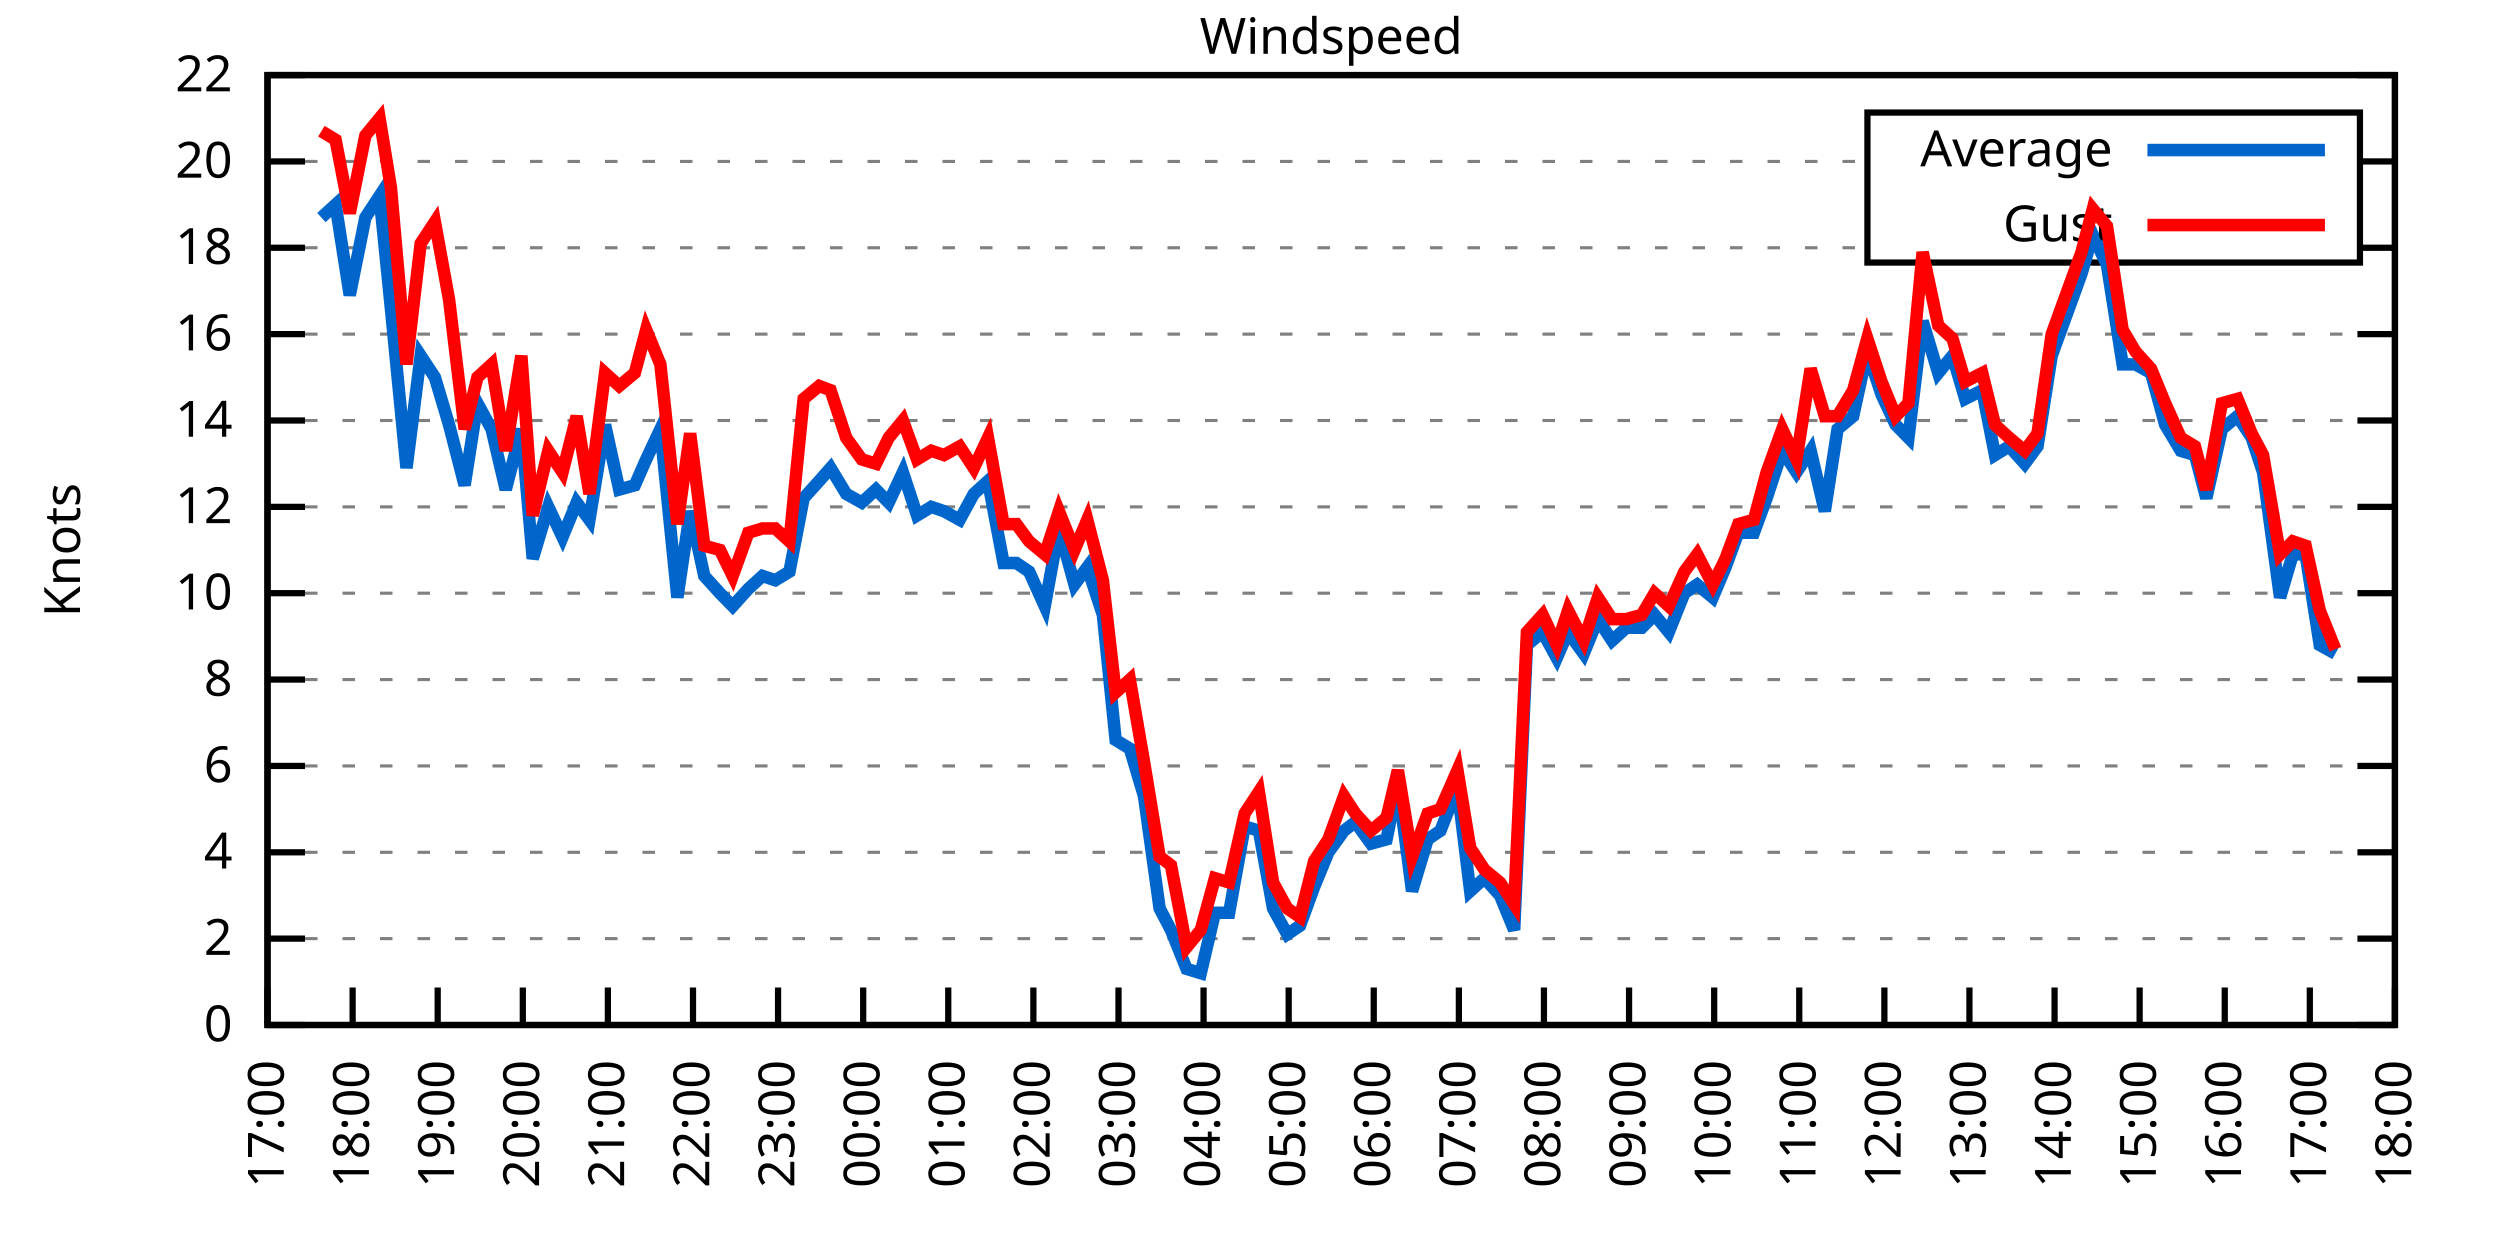
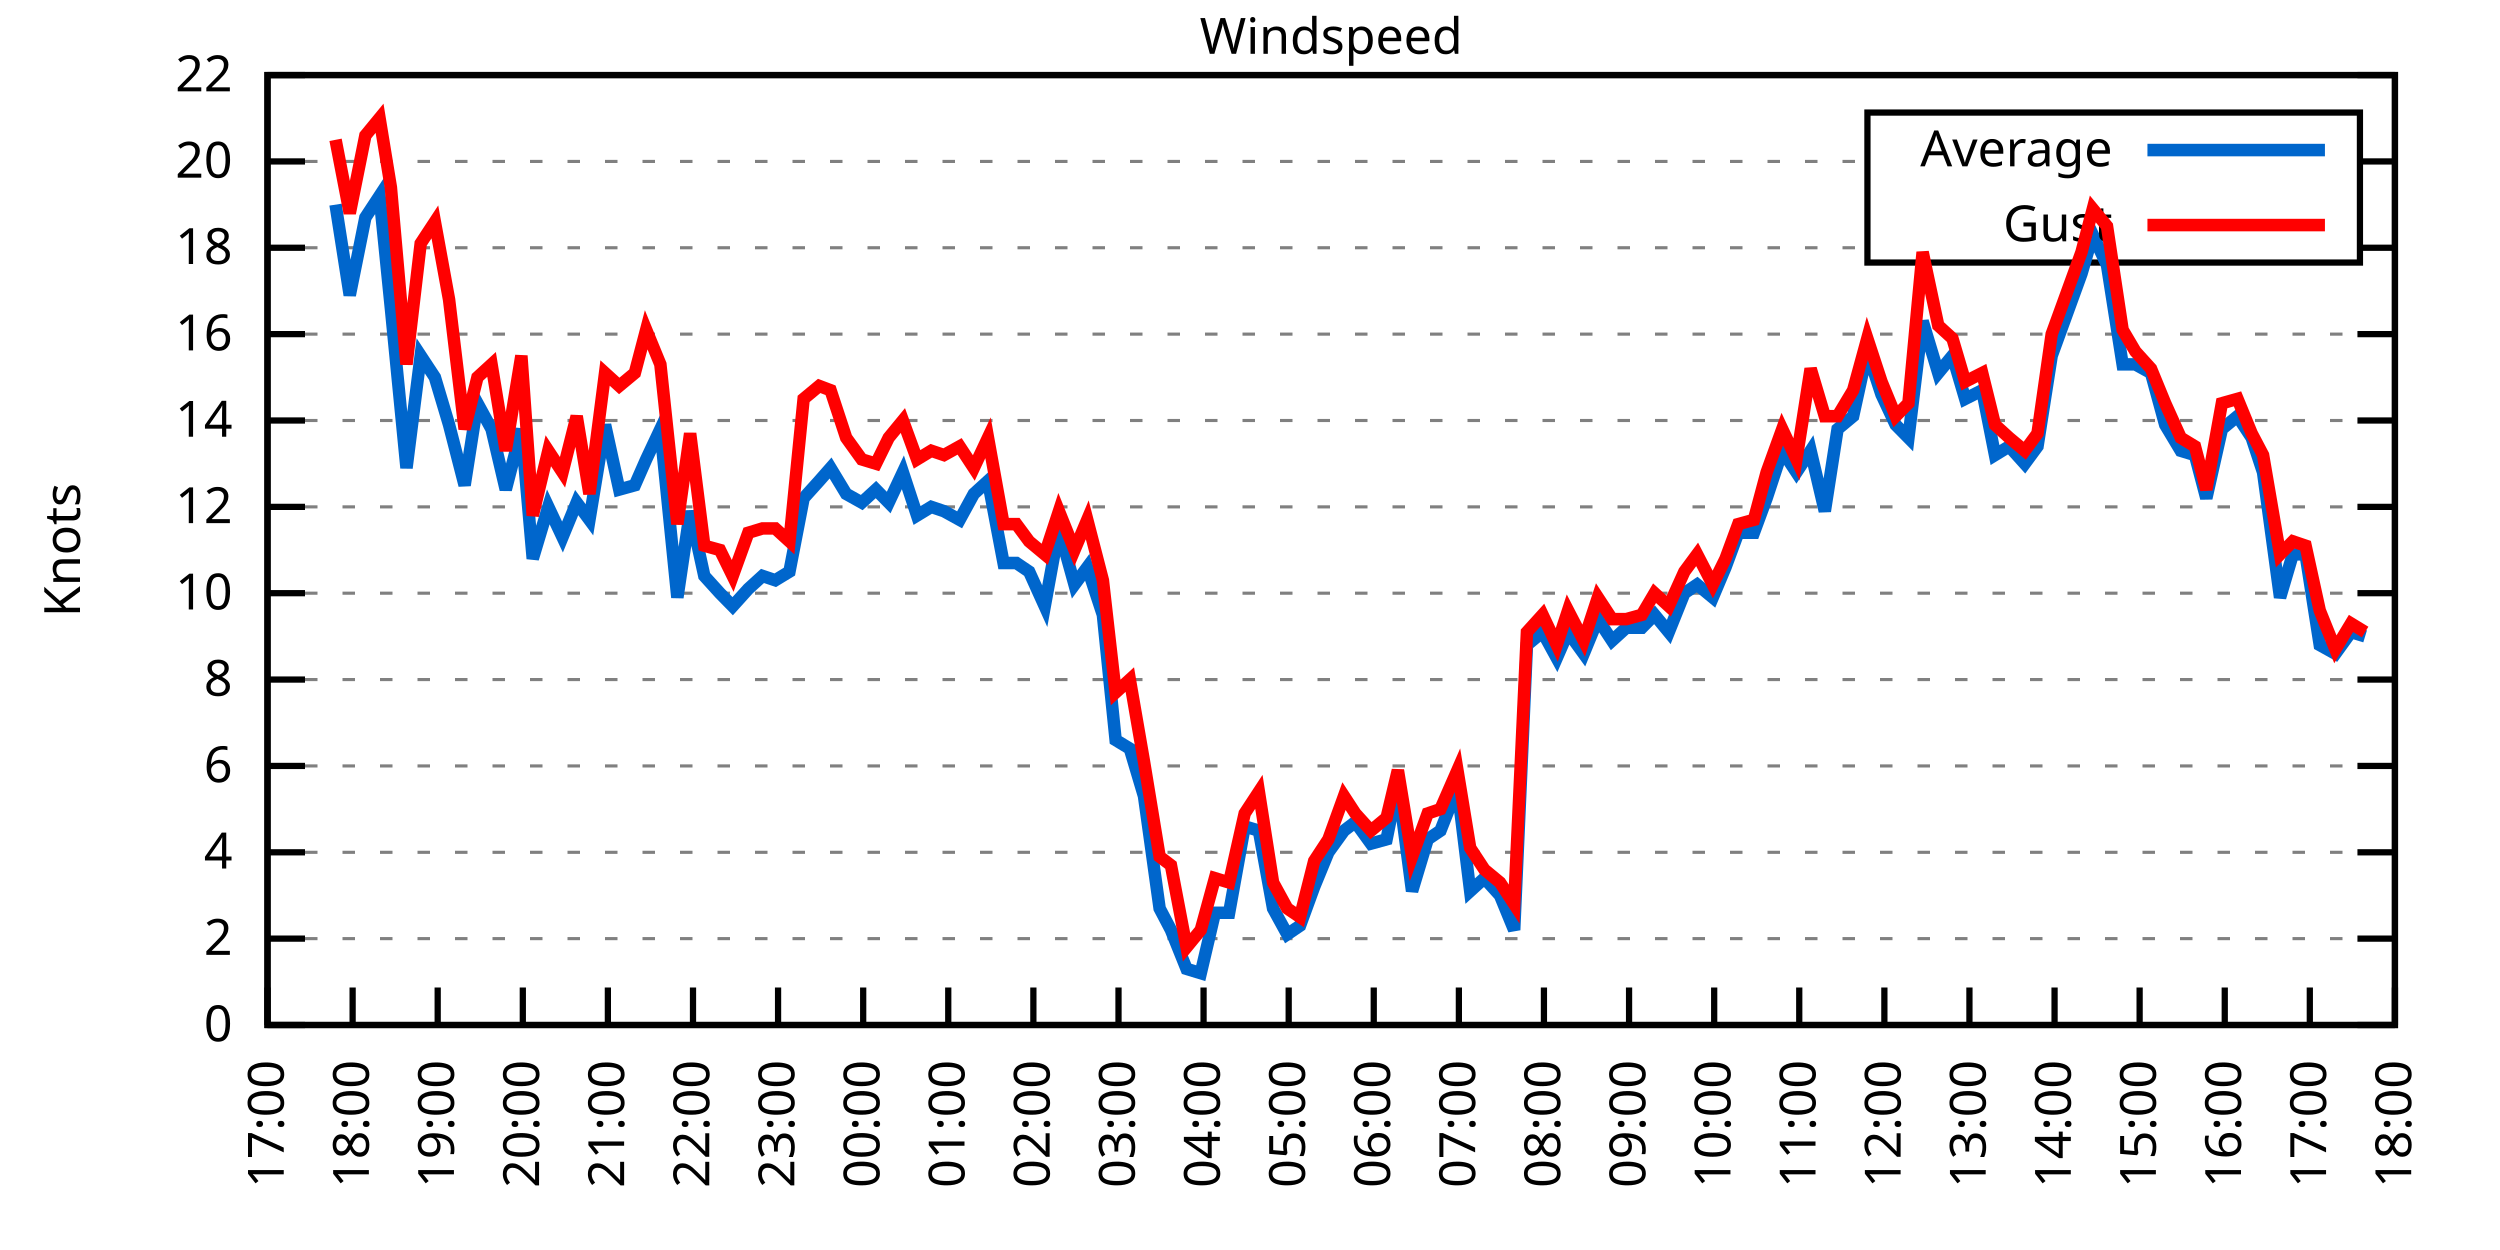
<svg xmlns="http://www.w3.org/2000/svg" xmlns:xlink="http://www.w3.org/1999/xlink" width="400" height="200" viewBox="0 0 400 200">
  <g id="gnuplot_canvas">
    <rect x="0" y="0" width="400" height="200" fill="none" />
    <defs>
      <circle id="gpDot" r="0.5" stroke-width="0.5" stroke="currentColor" />
      <path id="gpPt0" stroke-width="0.333" stroke="currentColor" d="M-1,0 h2 M0,-1 v2" />
      <path id="gpPt1" stroke-width="0.333" stroke="currentColor" d="M-1,-1 L1,1 M1,-1 L-1,1" />
      <path id="gpPt2" stroke-width="0.333" stroke="currentColor" d="M-1,0 L1,0 M0,-1 L0,1 M-1,-1 L1,1 M-1,1 L1,-1" />
      <rect id="gpPt3" stroke-width="0.333" stroke="currentColor" x="-1" y="-1" width="2" height="2" />
      <rect id="gpPt4" stroke-width="0.333" stroke="currentColor" fill="currentColor" x="-1" y="-1" width="2" height="2" />
      <circle id="gpPt5" stroke-width="0.333" stroke="currentColor" cx="0" cy="0" r="1" />
      <use xlink:href="#gpPt5" id="gpPt6" fill="currentColor" stroke="none" />
      <path id="gpPt7" stroke-width="0.333" stroke="currentColor" d="M0,-1.33 L-1.33,0.67 L1.33,0.67 z" />
      <use xlink:href="#gpPt7" id="gpPt8" fill="currentColor" stroke="none" />
      <use xlink:href="#gpPt7" id="gpPt9" stroke="currentColor" transform="rotate(180)" />
      <use xlink:href="#gpPt9" id="gpPt10" fill="currentColor" stroke="none" />
      <use xlink:href="#gpPt3" id="gpPt11" stroke="currentColor" transform="rotate(45)" />
      <use xlink:href="#gpPt11" id="gpPt12" fill="currentColor" stroke="none" />
      <path id="gpPt13" stroke-width="0.333" stroke="currentColor" d="M0,1.330 L1.265,0.411 L0.782,-1.067 L-0.782,-1.076 L-1.265,0.411 z" />
      <use xlink:href="#gpPt13" id="gpPt14" fill="currentColor" stroke="none" />
      <filter id="textbox" filterUnits="objectBoundingBox" x="0" y="0" height="1" width="1">
        <feFlood flood-color="white" flood-opacity="1" result="bgnd" />
        <feComposite in="SourceGraphic" in2="bgnd" operator="atop" />
      </filter>
      <filter id="greybox" filterUnits="objectBoundingBox" x="0" y="0" height="1" width="1">
        <feFlood flood-color="lightgrey" flood-opacity="1" result="grey" />
        <feComposite in="SourceGraphic" in2="grey" operator="atop" />
      </filter>
    </defs>
    <g fill="none" color="white" stroke="currentColor" stroke-width="1.00" stroke-linecap="butt" stroke-linejoin="miter">
</g>
    <g fill="none" color="black" stroke="currentColor" stroke-width="1.00" stroke-linecap="butt" stroke-linejoin="miter">
      <g stroke="none" shape-rendering="crispEdges">
        <polygon fill="rgb(255, 255, 255)" points="42.80,164.00 383.18,164.00 383.18,12.02 42.80,12.02 " />
      </g>
    </g>
    <g fill="none" color="black" stroke="currentColor" stroke-width="1.00" stroke-linecap="butt" stroke-linejoin="miter">
</g>
    <g fill="none" color="black" stroke="black" stroke-width="0.50" stroke-linecap="butt" stroke-linejoin="miter">
</g>
    <g fill="none" color="gray" stroke="currentColor" stroke-width="0.50" stroke-linecap="butt" stroke-linejoin="miter">
      <path stroke="gray" stroke-dasharray="2,4" class="gridline" d="M42.80,164.00 L383.19,164.00  " />
    </g>
    <g fill="none" color="gray" stroke="gray" stroke-width="1.00" stroke-linecap="butt" stroke-linejoin="miter">
</g>
    <g fill="none" color="black" stroke="currentColor" stroke-width="1.00" stroke-linecap="butt" stroke-linejoin="miter">
      <path stroke="black" d="M42.80,164.00 L48.80,164.00 M383.19,164.00 L377.19,164.00  " />
      <g transform="translate(37.20,166.60)" stroke="none" fill="black" font-family="Sans" font-size="8.00" text-anchor="end">
        <text>
          <tspan font-family="Sans"> 0</tspan>
        </text>
      </g>
    </g>
    <g fill="none" color="black" stroke="currentColor" stroke-width="1.00" stroke-linecap="butt" stroke-linejoin="miter">
</g>
    <g fill="none" color="black" stroke="black" stroke-width="0.50" stroke-linecap="butt" stroke-linejoin="miter">
</g>
    <g fill="none" color="gray" stroke="currentColor" stroke-width="0.50" stroke-linecap="butt" stroke-linejoin="miter">
      <path stroke="gray" stroke-dasharray="2,4" class="gridline" d="M42.80,150.18 L383.19,150.18  " />
    </g>
    <g fill="none" color="gray" stroke="gray" stroke-width="1.00" stroke-linecap="butt" stroke-linejoin="miter">
</g>
    <g fill="none" color="black" stroke="currentColor" stroke-width="1.00" stroke-linecap="butt" stroke-linejoin="miter">
      <path stroke="black" d="M42.80,150.18 L48.80,150.18 M383.19,150.18 L377.19,150.18  " />
      <g transform="translate(37.20,152.78)" stroke="none" fill="black" font-family="Sans" font-size="8.00" text-anchor="end">
        <text>
          <tspan font-family="Sans"> 2</tspan>
        </text>
      </g>
    </g>
    <g fill="none" color="black" stroke="currentColor" stroke-width="1.00" stroke-linecap="butt" stroke-linejoin="miter">
</g>
    <g fill="none" color="black" stroke="black" stroke-width="0.50" stroke-linecap="butt" stroke-linejoin="miter">
</g>
    <g fill="none" color="gray" stroke="currentColor" stroke-width="0.50" stroke-linecap="butt" stroke-linejoin="miter">
      <path stroke="gray" stroke-dasharray="2,4" class="gridline" d="M42.80,136.37 L383.19,136.37  " />
    </g>
    <g fill="none" color="gray" stroke="gray" stroke-width="1.00" stroke-linecap="butt" stroke-linejoin="miter">
</g>
    <g fill="none" color="black" stroke="currentColor" stroke-width="1.00" stroke-linecap="butt" stroke-linejoin="miter">
      <path stroke="black" d="M42.80,136.37 L48.80,136.37 M383.19,136.37 L377.19,136.37  " />
      <g transform="translate(37.20,138.97)" stroke="none" fill="black" font-family="Sans" font-size="8.00" text-anchor="end">
        <text>
          <tspan font-family="Sans"> 4</tspan>
        </text>
      </g>
    </g>
    <g fill="none" color="black" stroke="currentColor" stroke-width="1.00" stroke-linecap="butt" stroke-linejoin="miter">
</g>
    <g fill="none" color="black" stroke="black" stroke-width="0.50" stroke-linecap="butt" stroke-linejoin="miter">
</g>
    <g fill="none" color="gray" stroke="currentColor" stroke-width="0.50" stroke-linecap="butt" stroke-linejoin="miter">
      <path stroke="gray" stroke-dasharray="2,4" class="gridline" d="M42.80,122.55 L383.19,122.55  " />
    </g>
    <g fill="none" color="gray" stroke="gray" stroke-width="1.00" stroke-linecap="butt" stroke-linejoin="miter">
</g>
    <g fill="none" color="black" stroke="currentColor" stroke-width="1.00" stroke-linecap="butt" stroke-linejoin="miter">
      <path stroke="black" d="M42.80,122.55 L48.80,122.55 M383.19,122.55 L377.19,122.55  " />
      <g transform="translate(37.20,125.15)" stroke="none" fill="black" font-family="Sans" font-size="8.00" text-anchor="end">
        <text>
          <tspan font-family="Sans"> 6</tspan>
        </text>
      </g>
    </g>
    <g fill="none" color="black" stroke="currentColor" stroke-width="1.00" stroke-linecap="butt" stroke-linejoin="miter">
</g>
    <g fill="none" color="black" stroke="black" stroke-width="0.50" stroke-linecap="butt" stroke-linejoin="miter">
</g>
    <g fill="none" color="gray" stroke="currentColor" stroke-width="0.50" stroke-linecap="butt" stroke-linejoin="miter">
      <path stroke="gray" stroke-dasharray="2,4" class="gridline" d="M42.80,108.73 L383.19,108.73  " />
    </g>
    <g fill="none" color="gray" stroke="gray" stroke-width="1.00" stroke-linecap="butt" stroke-linejoin="miter">
</g>
    <g fill="none" color="black" stroke="currentColor" stroke-width="1.00" stroke-linecap="butt" stroke-linejoin="miter">
      <path stroke="black" d="M42.80,108.73 L48.80,108.73 M383.19,108.73 L377.19,108.73  " />
      <g transform="translate(37.20,111.33)" stroke="none" fill="black" font-family="Sans" font-size="8.00" text-anchor="end">
        <text>
          <tspan font-family="Sans"> 8</tspan>
        </text>
      </g>
    </g>
    <g fill="none" color="black" stroke="currentColor" stroke-width="1.00" stroke-linecap="butt" stroke-linejoin="miter">
</g>
    <g fill="none" color="black" stroke="black" stroke-width="0.50" stroke-linecap="butt" stroke-linejoin="miter">
</g>
    <g fill="none" color="gray" stroke="currentColor" stroke-width="0.50" stroke-linecap="butt" stroke-linejoin="miter">
      <path stroke="gray" stroke-dasharray="2,4" class="gridline" d="M42.80,94.91 L383.19,94.91  " />
    </g>
    <g fill="none" color="gray" stroke="gray" stroke-width="1.00" stroke-linecap="butt" stroke-linejoin="miter">
</g>
    <g fill="none" color="black" stroke="currentColor" stroke-width="1.00" stroke-linecap="butt" stroke-linejoin="miter">
      <path stroke="black" d="M42.80,94.91 L48.80,94.91 M383.19,94.91 L377.19,94.91  " />
      <g transform="translate(37.20,97.51)" stroke="none" fill="black" font-family="Sans" font-size="8.00" text-anchor="end">
        <text>
          <tspan font-family="Sans"> 10</tspan>
        </text>
      </g>
    </g>
    <g fill="none" color="black" stroke="currentColor" stroke-width="1.00" stroke-linecap="butt" stroke-linejoin="miter">
</g>
    <g fill="none" color="black" stroke="black" stroke-width="0.50" stroke-linecap="butt" stroke-linejoin="miter">
</g>
    <g fill="none" color="gray" stroke="currentColor" stroke-width="0.50" stroke-linecap="butt" stroke-linejoin="miter">
      <path stroke="gray" stroke-dasharray="2,4" class="gridline" d="M42.80,81.10 L383.19,81.10  " />
    </g>
    <g fill="none" color="gray" stroke="gray" stroke-width="1.00" stroke-linecap="butt" stroke-linejoin="miter">
</g>
    <g fill="none" color="black" stroke="currentColor" stroke-width="1.00" stroke-linecap="butt" stroke-linejoin="miter">
      <path stroke="black" d="M42.80,81.10 L48.80,81.10 M383.19,81.10 L377.19,81.10  " />
      <g transform="translate(37.20,83.70)" stroke="none" fill="black" font-family="Sans" font-size="8.00" text-anchor="end">
        <text>
          <tspan font-family="Sans"> 12</tspan>
        </text>
      </g>
    </g>
    <g fill="none" color="black" stroke="currentColor" stroke-width="1.00" stroke-linecap="butt" stroke-linejoin="miter">
</g>
    <g fill="none" color="black" stroke="black" stroke-width="0.50" stroke-linecap="butt" stroke-linejoin="miter">
</g>
    <g fill="none" color="gray" stroke="currentColor" stroke-width="0.50" stroke-linecap="butt" stroke-linejoin="miter">
      <path stroke="gray" stroke-dasharray="2,4" class="gridline" d="M42.80,67.28 L383.19,67.28  " />
    </g>
    <g fill="none" color="gray" stroke="gray" stroke-width="1.00" stroke-linecap="butt" stroke-linejoin="miter">
</g>
    <g fill="none" color="black" stroke="currentColor" stroke-width="1.00" stroke-linecap="butt" stroke-linejoin="miter">
      <path stroke="black" d="M42.80,67.28 L48.80,67.28 M383.19,67.28 L377.19,67.28  " />
      <g transform="translate(37.20,69.88)" stroke="none" fill="black" font-family="Sans" font-size="8.00" text-anchor="end">
        <text>
          <tspan font-family="Sans"> 14</tspan>
        </text>
      </g>
    </g>
    <g fill="none" color="black" stroke="currentColor" stroke-width="1.00" stroke-linecap="butt" stroke-linejoin="miter">
</g>
    <g fill="none" color="black" stroke="black" stroke-width="0.50" stroke-linecap="butt" stroke-linejoin="miter">
</g>
    <g fill="none" color="gray" stroke="currentColor" stroke-width="0.50" stroke-linecap="butt" stroke-linejoin="miter">
      <path stroke="gray" stroke-dasharray="2,4" class="gridline" d="M42.80,53.46 L383.19,53.46  " />
    </g>
    <g fill="none" color="gray" stroke="gray" stroke-width="1.00" stroke-linecap="butt" stroke-linejoin="miter">
</g>
    <g fill="none" color="black" stroke="currentColor" stroke-width="1.00" stroke-linecap="butt" stroke-linejoin="miter">
      <path stroke="black" d="M42.80,53.46 L48.80,53.46 M383.19,53.46 L377.19,53.46  " />
      <g transform="translate(37.20,56.06)" stroke="none" fill="black" font-family="Sans" font-size="8.00" text-anchor="end">
        <text>
          <tspan font-family="Sans"> 16</tspan>
        </text>
      </g>
    </g>
    <g fill="none" color="black" stroke="currentColor" stroke-width="1.00" stroke-linecap="butt" stroke-linejoin="miter">
</g>
    <g fill="none" color="black" stroke="black" stroke-width="0.50" stroke-linecap="butt" stroke-linejoin="miter">
</g>
    <g fill="none" color="gray" stroke="currentColor" stroke-width="0.50" stroke-linecap="butt" stroke-linejoin="miter">
      <path stroke="gray" stroke-dasharray="2,4" class="gridline" d="M42.80,39.64 L298.79,39.64 M377.59,39.64 L383.19,39.64  " />
    </g>
    <g fill="none" color="gray" stroke="gray" stroke-width="1.00" stroke-linecap="butt" stroke-linejoin="miter">
</g>
    <g fill="none" color="black" stroke="currentColor" stroke-width="1.00" stroke-linecap="butt" stroke-linejoin="miter">
      <path stroke="black" d="M42.80,39.64 L48.80,39.64 M383.19,39.64 L377.19,39.64  " />
      <g transform="translate(37.20,42.24)" stroke="none" fill="black" font-family="Sans" font-size="8.00" text-anchor="end">
        <text>
          <tspan font-family="Sans"> 18</tspan>
        </text>
      </g>
    </g>
    <g fill="none" color="black" stroke="currentColor" stroke-width="1.00" stroke-linecap="butt" stroke-linejoin="miter">
</g>
    <g fill="none" color="black" stroke="black" stroke-width="0.50" stroke-linecap="butt" stroke-linejoin="miter">
</g>
    <g fill="none" color="gray" stroke="currentColor" stroke-width="0.50" stroke-linecap="butt" stroke-linejoin="miter">
      <path stroke="gray" stroke-dasharray="2,4" class="gridline" d="M42.80,25.83 L298.79,25.83 M377.59,25.83 L383.19,25.83  " />
    </g>
    <g fill="none" color="gray" stroke="gray" stroke-width="1.00" stroke-linecap="butt" stroke-linejoin="miter">
</g>
    <g fill="none" color="black" stroke="currentColor" stroke-width="1.00" stroke-linecap="butt" stroke-linejoin="miter">
      <path stroke="black" d="M42.80,25.83 L48.80,25.83 M383.19,25.83 L377.19,25.83  " />
      <g transform="translate(37.20,28.43)" stroke="none" fill="black" font-family="Sans" font-size="8.00" text-anchor="end">
        <text>
          <tspan font-family="Sans"> 20</tspan>
        </text>
      </g>
    </g>
    <g fill="none" color="black" stroke="currentColor" stroke-width="1.00" stroke-linecap="butt" stroke-linejoin="miter">
</g>
    <g fill="none" color="black" stroke="black" stroke-width="0.50" stroke-linecap="butt" stroke-linejoin="miter">
</g>
    <g fill="none" color="gray" stroke="currentColor" stroke-width="0.50" stroke-linecap="butt" stroke-linejoin="miter">
      <path stroke="gray" stroke-dasharray="2,4" class="gridline" d="M42.80,12.01 L383.19,12.01  " />
    </g>
    <g fill="none" color="gray" stroke="gray" stroke-width="1.00" stroke-linecap="butt" stroke-linejoin="miter">
</g>
    <g fill="none" color="black" stroke="currentColor" stroke-width="1.00" stroke-linecap="butt" stroke-linejoin="miter">
      <path stroke="black" d="M42.80,12.01 L48.80,12.01 M383.19,12.01 L377.19,12.01  " />
      <g transform="translate(37.20,14.61)" stroke="none" fill="black" font-family="Sans" font-size="8.00" text-anchor="end">
        <text>
          <tspan font-family="Sans"> 22</tspan>
        </text>
      </g>
    </g>
    <g fill="none" color="black" stroke="currentColor" stroke-width="1.00" stroke-linecap="butt" stroke-linejoin="miter">
      <path stroke="black" d="M42.80,164.00 L42.80,158.00  " />
      <g transform="translate(45.40,169.60) rotate(270.00)" stroke="none" fill="black" font-family="Sans" font-size="8.00" text-anchor="end">
        <text>
          <tspan font-family="Sans">17:00</tspan>
        </text>
      </g>
    </g>
    <g fill="none" color="black" stroke="currentColor" stroke-width="1.00" stroke-linecap="butt" stroke-linejoin="miter">
      <path stroke="black" d="M56.42,164.00 L56.42,158.00  " />
      <g transform="translate(59.02,169.60) rotate(270.00)" stroke="none" fill="black" font-family="Sans" font-size="8.00" text-anchor="end">
        <text>
          <tspan font-family="Sans">18:00</tspan>
        </text>
      </g>
    </g>
    <g fill="none" color="black" stroke="currentColor" stroke-width="1.00" stroke-linecap="butt" stroke-linejoin="miter">
      <path stroke="black" d="M70.03,164.00 L70.03,158.00  " />
      <g transform="translate(72.63,169.60) rotate(270.00)" stroke="none" fill="black" font-family="Sans" font-size="8.00" text-anchor="end">
        <text>
          <tspan font-family="Sans">19:00</tspan>
        </text>
      </g>
    </g>
    <g fill="none" color="black" stroke="currentColor" stroke-width="1.00" stroke-linecap="butt" stroke-linejoin="miter">
      <path stroke="black" d="M83.65,164.00 L83.65,158.00  " />
      <g transform="translate(86.25,169.60) rotate(270.00)" stroke="none" fill="black" font-family="Sans" font-size="8.00" text-anchor="end">
        <text>
          <tspan font-family="Sans">20:00</tspan>
        </text>
      </g>
    </g>
    <g fill="none" color="black" stroke="currentColor" stroke-width="1.00" stroke-linecap="butt" stroke-linejoin="miter">
      <path stroke="black" d="M97.26,164.00 L97.26,158.00  " />
      <g transform="translate(99.86,169.60) rotate(270.00)" stroke="none" fill="black" font-family="Sans" font-size="8.00" text-anchor="end">
        <text>
          <tspan font-family="Sans">21:00</tspan>
        </text>
      </g>
    </g>
    <g fill="none" color="black" stroke="currentColor" stroke-width="1.00" stroke-linecap="butt" stroke-linejoin="miter">
      <path stroke="black" d="M110.88,164.00 L110.88,158.00  " />
      <g transform="translate(113.48,169.60) rotate(270.00)" stroke="none" fill="black" font-family="Sans" font-size="8.00" text-anchor="end">
        <text>
          <tspan font-family="Sans">22:00</tspan>
        </text>
      </g>
    </g>
    <g fill="none" color="black" stroke="currentColor" stroke-width="1.00" stroke-linecap="butt" stroke-linejoin="miter">
      <path stroke="black" d="M124.49,164.00 L124.49,158.00  " />
      <g transform="translate(127.09,169.60) rotate(270.00)" stroke="none" fill="black" font-family="Sans" font-size="8.00" text-anchor="end">
        <text>
          <tspan font-family="Sans">23:00</tspan>
        </text>
      </g>
    </g>
    <g fill="none" color="black" stroke="currentColor" stroke-width="1.00" stroke-linecap="butt" stroke-linejoin="miter">
      <path stroke="black" d="M138.11,164.00 L138.11,158.00  " />
      <g transform="translate(140.71,169.60) rotate(270.00)" stroke="none" fill="black" font-family="Sans" font-size="8.00" text-anchor="end">
        <text>
          <tspan font-family="Sans">00:00</tspan>
        </text>
      </g>
    </g>
    <g fill="none" color="black" stroke="currentColor" stroke-width="1.00" stroke-linecap="butt" stroke-linejoin="miter">
      <path stroke="black" d="M151.72,164.00 L151.72,158.00  " />
      <g transform="translate(154.32,169.60) rotate(270.00)" stroke="none" fill="black" font-family="Sans" font-size="8.00" text-anchor="end">
        <text>
          <tspan font-family="Sans">01:00</tspan>
        </text>
      </g>
    </g>
    <g fill="none" color="black" stroke="currentColor" stroke-width="1.00" stroke-linecap="butt" stroke-linejoin="miter">
      <path stroke="black" d="M165.34,164.00 L165.34,158.00  " />
      <g transform="translate(167.94,169.60) rotate(270.00)" stroke="none" fill="black" font-family="Sans" font-size="8.00" text-anchor="end">
        <text>
          <tspan font-family="Sans">02:00</tspan>
        </text>
      </g>
    </g>
    <g fill="none" color="black" stroke="currentColor" stroke-width="1.00" stroke-linecap="butt" stroke-linejoin="miter">
      <path stroke="black" d="M178.96,164.00 L178.96,158.00  " />
      <g transform="translate(181.56,169.60) rotate(270.00)" stroke="none" fill="black" font-family="Sans" font-size="8.00" text-anchor="end">
        <text>
          <tspan font-family="Sans">03:00</tspan>
        </text>
      </g>
    </g>
    <g fill="none" color="black" stroke="currentColor" stroke-width="1.00" stroke-linecap="butt" stroke-linejoin="miter">
      <path stroke="black" d="M192.57,164.00 L192.57,158.00  " />
      <g transform="translate(195.17,169.60) rotate(270.00)" stroke="none" fill="black" font-family="Sans" font-size="8.00" text-anchor="end">
        <text>
          <tspan font-family="Sans">04:00</tspan>
        </text>
      </g>
    </g>
    <g fill="none" color="black" stroke="currentColor" stroke-width="1.00" stroke-linecap="butt" stroke-linejoin="miter">
      <path stroke="black" d="M206.19,164.00 L206.19,158.00  " />
      <g transform="translate(208.79,169.60) rotate(270.00)" stroke="none" fill="black" font-family="Sans" font-size="8.00" text-anchor="end">
        <text>
          <tspan font-family="Sans">05:00</tspan>
        </text>
      </g>
    </g>
    <g fill="none" color="black" stroke="currentColor" stroke-width="1.00" stroke-linecap="butt" stroke-linejoin="miter">
      <path stroke="black" d="M219.80,164.00 L219.80,158.00  " />
      <g transform="translate(222.40,169.60) rotate(270.00)" stroke="none" fill="black" font-family="Sans" font-size="8.00" text-anchor="end">
        <text>
          <tspan font-family="Sans">06:00</tspan>
        </text>
      </g>
    </g>
    <g fill="none" color="black" stroke="currentColor" stroke-width="1.00" stroke-linecap="butt" stroke-linejoin="miter">
      <path stroke="black" d="M233.42,164.00 L233.42,158.00  " />
      <g transform="translate(236.02,169.60) rotate(270.00)" stroke="none" fill="black" font-family="Sans" font-size="8.00" text-anchor="end">
        <text>
          <tspan font-family="Sans">07:00</tspan>
        </text>
      </g>
    </g>
    <g fill="none" color="black" stroke="currentColor" stroke-width="1.00" stroke-linecap="butt" stroke-linejoin="miter">
      <path stroke="black" d="M247.03,164.00 L247.03,158.00  " />
      <g transform="translate(249.63,169.60) rotate(270.00)" stroke="none" fill="black" font-family="Sans" font-size="8.00" text-anchor="end">
        <text>
          <tspan font-family="Sans">08:00</tspan>
        </text>
      </g>
    </g>
    <g fill="none" color="black" stroke="currentColor" stroke-width="1.00" stroke-linecap="butt" stroke-linejoin="miter">
      <path stroke="black" d="M260.65,164.00 L260.65,158.00  " />
      <g transform="translate(263.25,169.60) rotate(270.00)" stroke="none" fill="black" font-family="Sans" font-size="8.00" text-anchor="end">
        <text>
          <tspan font-family="Sans">09:00</tspan>
        </text>
      </g>
    </g>
    <g fill="none" color="black" stroke="currentColor" stroke-width="1.00" stroke-linecap="butt" stroke-linejoin="miter">
      <path stroke="black" d="M274.27,164.00 L274.27,158.00  " />
      <g transform="translate(276.87,169.60) rotate(270.00)" stroke="none" fill="black" font-family="Sans" font-size="8.00" text-anchor="end">
        <text>
          <tspan font-family="Sans">10:00</tspan>
        </text>
      </g>
    </g>
    <g fill="none" color="black" stroke="currentColor" stroke-width="1.00" stroke-linecap="butt" stroke-linejoin="miter">
      <path stroke="black" d="M287.88,164.00 L287.88,158.00  " />
      <g transform="translate(290.48,169.60) rotate(270.00)" stroke="none" fill="black" font-family="Sans" font-size="8.00" text-anchor="end">
        <text>
          <tspan font-family="Sans">11:00</tspan>
        </text>
      </g>
    </g>
    <g fill="none" color="black" stroke="currentColor" stroke-width="1.00" stroke-linecap="butt" stroke-linejoin="miter">
      <path stroke="black" d="M301.50,164.00 L301.50,158.00  " />
      <g transform="translate(304.10,169.60) rotate(270.00)" stroke="none" fill="black" font-family="Sans" font-size="8.00" text-anchor="end">
        <text>
          <tspan font-family="Sans">12:00</tspan>
        </text>
      </g>
    </g>
    <g fill="none" color="black" stroke="currentColor" stroke-width="1.00" stroke-linecap="butt" stroke-linejoin="miter">
      <path stroke="black" d="M315.11,164.00 L315.11,158.00  " />
      <g transform="translate(317.71,169.60) rotate(270.00)" stroke="none" fill="black" font-family="Sans" font-size="8.00" text-anchor="end">
        <text>
          <tspan font-family="Sans">13:00</tspan>
        </text>
      </g>
    </g>
    <g fill="none" color="black" stroke="currentColor" stroke-width="1.00" stroke-linecap="butt" stroke-linejoin="miter">
      <path stroke="black" d="M328.73,164.00 L328.73,158.00  " />
      <g transform="translate(331.33,169.60) rotate(270.00)" stroke="none" fill="black" font-family="Sans" font-size="8.00" text-anchor="end">
        <text>
          <tspan font-family="Sans">14:00</tspan>
        </text>
      </g>
    </g>
    <g fill="none" color="black" stroke="currentColor" stroke-width="1.00" stroke-linecap="butt" stroke-linejoin="miter">
      <path stroke="black" d="M342.34,164.00 L342.34,158.00  " />
      <g transform="translate(344.94,169.60) rotate(270.00)" stroke="none" fill="black" font-family="Sans" font-size="8.00" text-anchor="end">
        <text>
          <tspan font-family="Sans">15:00</tspan>
        </text>
      </g>
    </g>
    <g fill="none" color="black" stroke="currentColor" stroke-width="1.00" stroke-linecap="butt" stroke-linejoin="miter">
      <path stroke="black" d="M355.96,164.00 L355.96,158.00  " />
      <g transform="translate(358.56,169.60) rotate(270.00)" stroke="none" fill="black" font-family="Sans" font-size="8.00" text-anchor="end">
        <text>
          <tspan font-family="Sans">16:00</tspan>
        </text>
      </g>
    </g>
    <g fill="none" color="black" stroke="currentColor" stroke-width="1.00" stroke-linecap="butt" stroke-linejoin="miter">
      <path stroke="black" d="M369.57,164.00 L369.57,158.00  " />
      <g transform="translate(372.17,169.60) rotate(270.00)" stroke="none" fill="black" font-family="Sans" font-size="8.00" text-anchor="end">
        <text>
          <tspan font-family="Sans">17:00</tspan>
        </text>
      </g>
    </g>
    <g fill="none" color="black" stroke="currentColor" stroke-width="1.00" stroke-linecap="butt" stroke-linejoin="miter">
      <path stroke="black" d="M383.19,164.00 L383.19,158.00  " />
      <g transform="translate(385.79,169.60) rotate(270.00)" stroke="none" fill="black" font-family="Sans" font-size="8.00" text-anchor="end">
        <text>
          <tspan font-family="Sans">18:00</tspan>
        </text>
      </g>
    </g>
    <g fill="none" color="black" stroke="currentColor" stroke-width="1.00" stroke-linecap="butt" stroke-linejoin="miter">
</g>
    <g fill="none" color="black" stroke="currentColor" stroke-width="1.00" stroke-linecap="butt" stroke-linejoin="miter">
      <path stroke="black" d="M42.80,12.01 L42.80,164.00 L383.19,164.00 L383.19,12.01 L42.80,12.01 Z  " />
    </g>
    <g fill="none" color="black" stroke="currentColor" stroke-width="1.00" stroke-linecap="butt" stroke-linejoin="miter">
</g>
    <g fill="none" color="black" stroke="currentColor" stroke-width="1.00" stroke-linecap="butt" stroke-linejoin="miter">
      <path stroke="black" d="M298.79,42.01 L298.79,18.01 L377.59,18.01 L377.59,42.01 L298.79,42.01 Z  " />
    </g>
    <g id="Windspeed_plot_1">
      <g fill="none" color="white" stroke="black" stroke-width="2.00" stroke-linecap="butt" stroke-linejoin="miter">
</g>
      <g fill="none" color="black" stroke="currentColor" stroke-width="2.00" stroke-linecap="butt" stroke-linejoin="miter">
        <g transform="translate(337.99,26.61)" stroke="none" fill="black" font-family="Sans" font-size="8.00" text-anchor="end">
          <text>
            <tspan font-family="Sans">Average</tspan>
          </text>
        </g>
      </g>
      <g fill="none" color="black" stroke="currentColor" stroke-width="2.00" stroke-linecap="butt" stroke-linejoin="miter">
-         <path stroke="rgb(  0, 102, 204)" d="M343.59,24.01 L371.99,24.01 M51.42,34.81 L53.69,32.74 L55.96,47.24 L58.46,34.81 L60.73,31.35 L62.54,49.32   L65.04,74.88 L67.31,56.92 L69.58,60.37 L71.85,67.97 L74.34,77.64 L76.39,64.52 L78.65,68.66 L80.92,78.33   L83.42,68.66 L85.24,89.39 L87.73,81.10 L90.00,85.93 L92.27,80.41 L94.31,83.17 L96.81,67.97 L99.08,78.33   L101.57,77.64 L103.39,73.50 L105.66,68.66 L108.38,95.60 L110.42,81.79 L112.69,92.15 L115.19,94.91 L117.23,96.99   L119.73,94.22 L122.00,92.15 L124.04,92.84 L126.31,91.46 L128.58,79.71 L131.07,76.95 L132.89,74.88 L135.39,79.02   L137.88,80.41 L140.15,78.33 L142.19,80.41 L144.46,75.57 L146.73,82.48 L149.00,81.10 L151.04,81.79 L153.54,83.17   L155.81,79.02 L158.08,76.95 L160.57,90.08 L162.62,90.08 L164.66,91.46 L167.16,96.99 L169.43,84.55 L171.92,93.53   L173.96,90.77 L176.46,98.37 L178.50,118.40 L180.77,119.78 L183.04,127.38 L185.54,145.35 L187.35,148.80 L189.85,155.02   L192.12,155.71 L194.39,146.04 L196.66,146.04 L199.15,132.22 L201.42,132.91 L203.69,145.35 L205.96,149.49 L208.00,148.11   L210.27,141.89 L212.54,136.37 L215.04,132.91 L216.85,131.53 L219.35,134.98 L221.85,134.29 L223.66,125.31 L225.93,142.58   L228.43,134.29 L230.47,132.91 L233.19,126.00 L235.23,142.58 L237.50,140.51 L240.00,143.27 L242.27,148.80 L244.31,103.20   L246.81,101.13 L249.08,105.28 L250.89,101.13 L253.39,104.59 L255.66,99.06 L257.93,102.51 L260.20,100.44 L262.69,100.44   L264.73,98.37 L267.00,101.13 L269.50,94.91 L271.54,93.53 L274.04,95.60 L276.08,90.77 L278.12,85.24 L280.62,85.24   L282.66,79.71 L285.16,72.12 L287.43,75.57 L289.70,72.12 L291.97,81.79 L294.01,68.66 L296.50,66.59 L298.77,56.23   L301.04,63.13 L303.31,67.97 L305.35,70.04 L307.62,51.39 L310.12,59.68 L312.39,56.92 L314.43,63.82 L317.15,62.44   L319.20,72.81 L321.47,71.42 L323.96,74.19 L326.00,71.42 L328.27,56.92 L333.04,43.79 L334.85,37.57 L337.12,42.41   L339.62,58.30 L341.66,58.30 L344.16,59.68 L346.43,67.97 L348.92,72.12 L351.19,72.81 L353.01,79.71 L355.50,68.66   L358.00,66.59 L360.27,70.04 L362.09,75.57 L364.81,95.60 L366.85,88.70 L368.89,88.70 L371.16,103.20 L373.66,104.59    " />
+         <path stroke="rgb(  0, 102, 204)" d="M343.59,24.01 L371.99,24.01 M53.69,32.74 L55.96,47.24 L58.46,34.81 L60.73,31.35 L62.54,49.32 L65.04,74.88   L67.31,56.92 L69.58,60.37 L71.85,67.97 L74.34,77.64 L76.39,64.52 L78.65,68.66 L80.92,78.33 L83.42,68.66   L85.24,89.39 L87.73,81.10 L90.00,85.93 L92.27,80.41 L94.31,83.17 L96.81,67.97 L99.08,78.33 L101.57,77.64   L103.39,73.50 L105.66,68.66 L108.38,95.60 L110.42,81.79 L112.69,92.15 L115.19,94.91 L117.23,96.99 L119.73,94.22   L122.00,92.15 L124.04,92.84 L126.31,91.46 L128.58,79.71 L131.07,76.95 L132.89,74.88 L135.39,79.02 L137.88,80.41   L140.15,78.33 L142.19,80.41 L144.46,75.57 L146.73,82.48 L149.00,81.10 L151.04,81.79 L153.54,83.17 L155.81,79.02   L158.08,76.95 L160.57,90.08 L162.62,90.08 L164.66,91.46 L167.16,96.99 L169.43,84.55 L171.92,93.53 L173.96,90.77   L176.46,98.37 L178.50,118.40 L180.77,119.78 L183.04,127.38 L185.54,145.35 L187.35,148.80 L189.85,155.02 L192.12,155.71   L194.39,146.04 L196.66,146.04 L199.15,132.22 L201.42,132.91 L203.69,145.35 L205.96,149.49 L208.00,148.11 L210.27,141.89   L212.54,136.37 L215.04,132.91 L216.85,131.53 L219.35,134.98 L221.85,134.29 L223.66,125.31 L225.93,142.58 L228.43,134.29   L230.47,132.91 L233.19,126.00 L235.23,142.58 L237.50,140.51 L240.00,143.27 L242.27,148.80 L244.31,103.20 L246.81,101.13   L249.08,105.28 L250.89,101.13 L253.39,104.59 L255.66,99.06 L257.93,102.51 L260.20,100.44 L262.69,100.44 L264.73,98.37   L267.00,101.13 L269.50,94.91 L271.54,93.53 L274.04,95.60 L276.08,90.77 L278.12,85.24 L280.62,85.24 L282.66,79.71   L285.16,72.12 L287.43,75.57 L289.70,72.12 L291.97,81.79 L294.01,68.66 L296.50,66.59 L298.77,56.23 L301.04,63.13   L303.31,67.97 L305.35,70.04 L307.62,51.39 L310.12,59.68 L312.39,56.92 L314.43,63.82 L317.15,62.44 L319.20,72.81   L321.47,71.42 L323.96,74.19 L326.00,71.42 L328.27,56.92 L333.04,43.79 L334.85,37.57 L337.12,42.41 L339.62,58.30   L341.66,58.30 L344.16,59.68 L346.43,67.97 L348.92,72.12 L351.19,72.81 L353.01,79.71 L355.50,68.66 L358.00,66.59   L360.27,70.04 L362.09,75.57 L364.81,95.60 L366.85,88.70 L368.89,88.70 L371.16,103.20 L373.66,104.59 L376.16,101.13   L378.42,101.82  " />
      </g>
    </g>
    <g id="Windspeed_plot_2">
      <g fill="none" color="black" stroke="currentColor" stroke-width="2.00" stroke-linecap="butt" stroke-linejoin="miter">
        <g transform="translate(337.99,38.61)" stroke="none" fill="black" font-family="Sans" font-size="8.00" text-anchor="end">
          <text>
            <tspan font-family="Sans">Gust</tspan>
          </text>
        </g>
      </g>
      <g fill="none" color="black" stroke="currentColor" stroke-width="2.00" stroke-linecap="butt" stroke-linejoin="miter">
-         <path stroke="rgb(255,   0,   0)" d="M343.59,36.01 L371.99,36.01 M51.42,20.99 L53.69,22.37 L55.96,34.12 L58.46,21.68 L60.73,18.92 L62.54,29.97   L65.04,58.30 L67.31,38.95 L69.58,35.50 L71.85,47.93 L74.34,68.66 L76.39,60.37 L78.65,58.30 L80.92,72.12   L83.42,56.92 L85.24,82.48 L87.73,72.12 L90.00,75.57 L92.27,66.59 L94.31,79.02 L96.81,59.68 L99.08,61.75   L101.57,59.68 L103.39,52.77 L105.66,58.30 L108.38,83.86 L110.42,69.35 L112.69,87.31 L115.19,88.00 L117.23,92.15   L119.73,85.24 L122.00,84.55 L124.04,84.55 L126.31,86.62 L128.58,63.82 L131.07,61.75 L132.89,62.44 L135.39,70.04   L137.88,73.50 L140.15,74.19 L142.19,70.04 L144.46,67.28 L146.73,73.50 L149.00,72.12 L151.04,72.81 L153.54,71.42   L155.81,74.88 L158.08,70.04 L160.57,83.86 L162.62,83.86 L164.66,86.62 L167.16,88.70 L169.43,81.79 L171.92,88.00   L173.96,83.17 L176.46,92.84 L178.50,110.80 L180.77,108.73 L183.04,121.86 L185.54,137.06 L187.35,138.44 L189.85,151.56   L192.12,148.80 L194.39,140.51 L196.66,141.20 L199.15,130.15 L201.42,126.69 L203.69,141.20 L205.96,145.35 L208.00,146.73   L210.27,137.75 L212.54,134.29 L215.04,127.38 L216.85,130.15 L219.35,132.91 L221.85,130.84 L223.66,123.24 L225.93,137.06   L228.43,130.15 L230.47,129.46 L233.19,123.24 L235.23,135.67 L237.50,139.13 L240.00,141.20 L242.27,144.66 L244.31,101.13   L246.81,98.37 L249.08,103.20 L250.89,97.68 L253.39,102.51 L255.66,95.60 L257.93,99.06 L260.20,99.06 L262.69,98.37   L264.73,94.91 L267.00,96.99 L269.50,91.46 L271.54,88.70 L274.04,93.53 L276.08,89.39 L278.12,83.86 L280.62,83.17   L282.66,75.57 L285.16,68.66 L287.43,73.50 L289.70,58.99 L291.97,66.59 L294.01,66.59 L296.50,62.44 L298.77,54.15   L301.04,61.06 L303.31,66.59 L305.35,64.52 L307.62,40.34 L310.12,52.08 L312.39,54.15 L314.43,61.06 L317.15,59.68   L319.20,67.97 L321.47,70.04 L323.96,72.12 L326.00,69.35 L328.27,53.46 L333.04,40.34 L334.85,33.43 L337.12,36.19   L339.62,52.77 L341.66,56.23 L344.16,58.99 L346.43,64.52 L348.92,70.04 L351.19,71.42 L353.01,78.33 L355.50,64.52   L358.00,63.82 L360.27,69.35 L362.09,72.81 L364.81,88.70 L366.85,86.62 L368.89,87.31 L371.16,97.68 L373.66,103.89    " />
+         <path stroke="rgb(255,   0,   0)" d="M343.59,36.01 L371.99,36.01 M53.69,22.37 L55.96,34.12 L58.46,21.68 L60.73,18.92 L62.54,29.97 L65.04,58.30   L67.31,38.95 L69.58,35.50 L71.85,47.93 L74.34,68.66 L76.39,60.37 L78.65,58.30 L80.92,72.12 L83.42,56.92   L85.24,82.48 L87.73,72.12 L90.00,75.57 L92.27,66.59 L94.31,79.02 L96.81,59.68 L99.08,61.75 L101.57,59.68   L103.39,52.77 L105.66,58.30 L108.38,83.86 L110.42,69.35 L112.69,87.31 L115.19,88.00 L117.23,92.15 L119.73,85.24   L122.00,84.55 L124.04,84.55 L126.31,86.62 L128.58,63.82 L131.07,61.75 L132.89,62.44 L135.39,70.04 L137.88,73.50   L140.15,74.19 L142.19,70.04 L144.46,67.28 L146.73,73.50 L149.00,72.12 L151.04,72.81 L153.54,71.42 L155.81,74.88   L158.08,70.04 L160.57,83.86 L162.62,83.86 L164.66,86.62 L167.16,88.70 L169.43,81.79 L171.92,88.00 L173.96,83.17   L176.46,92.84 L178.50,110.80 L180.77,108.73 L183.04,121.86 L185.54,137.06 L187.35,138.44 L189.85,151.56 L192.12,148.80   L194.39,140.51 L196.66,141.20 L199.15,130.15 L201.42,126.69 L203.69,141.20 L205.96,145.35 L208.00,146.73 L210.27,137.75   L212.54,134.29 L215.04,127.38 L216.85,130.15 L219.35,132.91 L221.85,130.84 L223.66,123.24 L225.93,137.06 L228.43,130.15   L230.47,129.46 L233.19,123.24 L235.23,135.67 L237.50,139.13 L240.00,141.20 L242.27,144.66 L244.31,101.13 L246.81,98.37   L249.08,103.20 L250.89,97.68 L253.39,102.51 L255.66,95.60 L257.93,99.06 L260.20,99.06 L262.69,98.37 L264.73,94.91   L267.00,96.99 L269.50,91.46 L271.54,88.70 L274.04,93.53 L276.08,89.39 L278.12,83.86 L280.62,83.17 L282.66,75.57   L285.16,68.66 L287.43,73.50 L289.70,58.99 L291.97,66.59 L294.01,66.59 L296.50,62.44 L298.77,54.15 L301.04,61.06   L303.31,66.59 L305.35,64.52 L307.62,40.34 L310.12,52.08 L312.39,54.15 L314.43,61.06 L317.15,59.68 L319.20,67.97   L321.47,70.04 L323.96,72.12 L326.00,69.35 L328.27,53.46 L333.04,40.34 L334.85,33.43 L337.12,36.19 L339.62,52.77   L341.66,56.23 L344.16,58.99 L346.43,64.52 L348.92,70.04 L351.19,71.42 L353.01,78.33 L355.50,64.52 L358.00,63.82   L360.27,69.35 L362.09,72.81 L364.81,88.70 L366.85,86.62 L368.89,87.31 L371.16,97.68 L373.66,103.89 L376.16,99.75   L378.42,101.13  " />
      </g>
    </g>
    <g fill="none" color="black" stroke="currentColor" stroke-width="2.00" stroke-linecap="butt" stroke-linejoin="miter">
</g>
    <g fill="none" color="black" stroke="black" stroke-width="1.00" stroke-linecap="butt" stroke-linejoin="miter">
</g>
    <g fill="none" color="black" stroke="currentColor" stroke-width="1.00" stroke-linecap="butt" stroke-linejoin="miter">
      <path stroke="black" d="M42.80,12.01 L42.80,164.00 L383.19,164.00 L383.19,12.01 L42.80,12.01 Z  " />
      <g transform="translate(12.80,88.01) rotate(270.00)" stroke="none" fill="black" font-family="Sans" font-size="8.00" text-anchor="middle">
        <text>
          <tspan font-family="Sans">Knots</tspan>
        </text>
      </g>
    </g>
    <g fill="none" color="black" stroke="currentColor" stroke-width="1.00" stroke-linecap="butt" stroke-linejoin="miter">
</g>
    <g fill="none" color="black" stroke="currentColor" stroke-width="1.00" stroke-linecap="butt" stroke-linejoin="miter">
      <g transform="translate(212.99,8.61)" stroke="none" fill="black" font-family="Sans" font-size="8.00" text-anchor="middle">
        <text>
          <tspan font-family="Sans">Windspeed</tspan>
        </text>
      </g>
    </g>
    <g fill="none" color="black" stroke="currentColor" stroke-width="1.00" stroke-linecap="butt" stroke-linejoin="miter">
</g>
  </g>
</svg>
